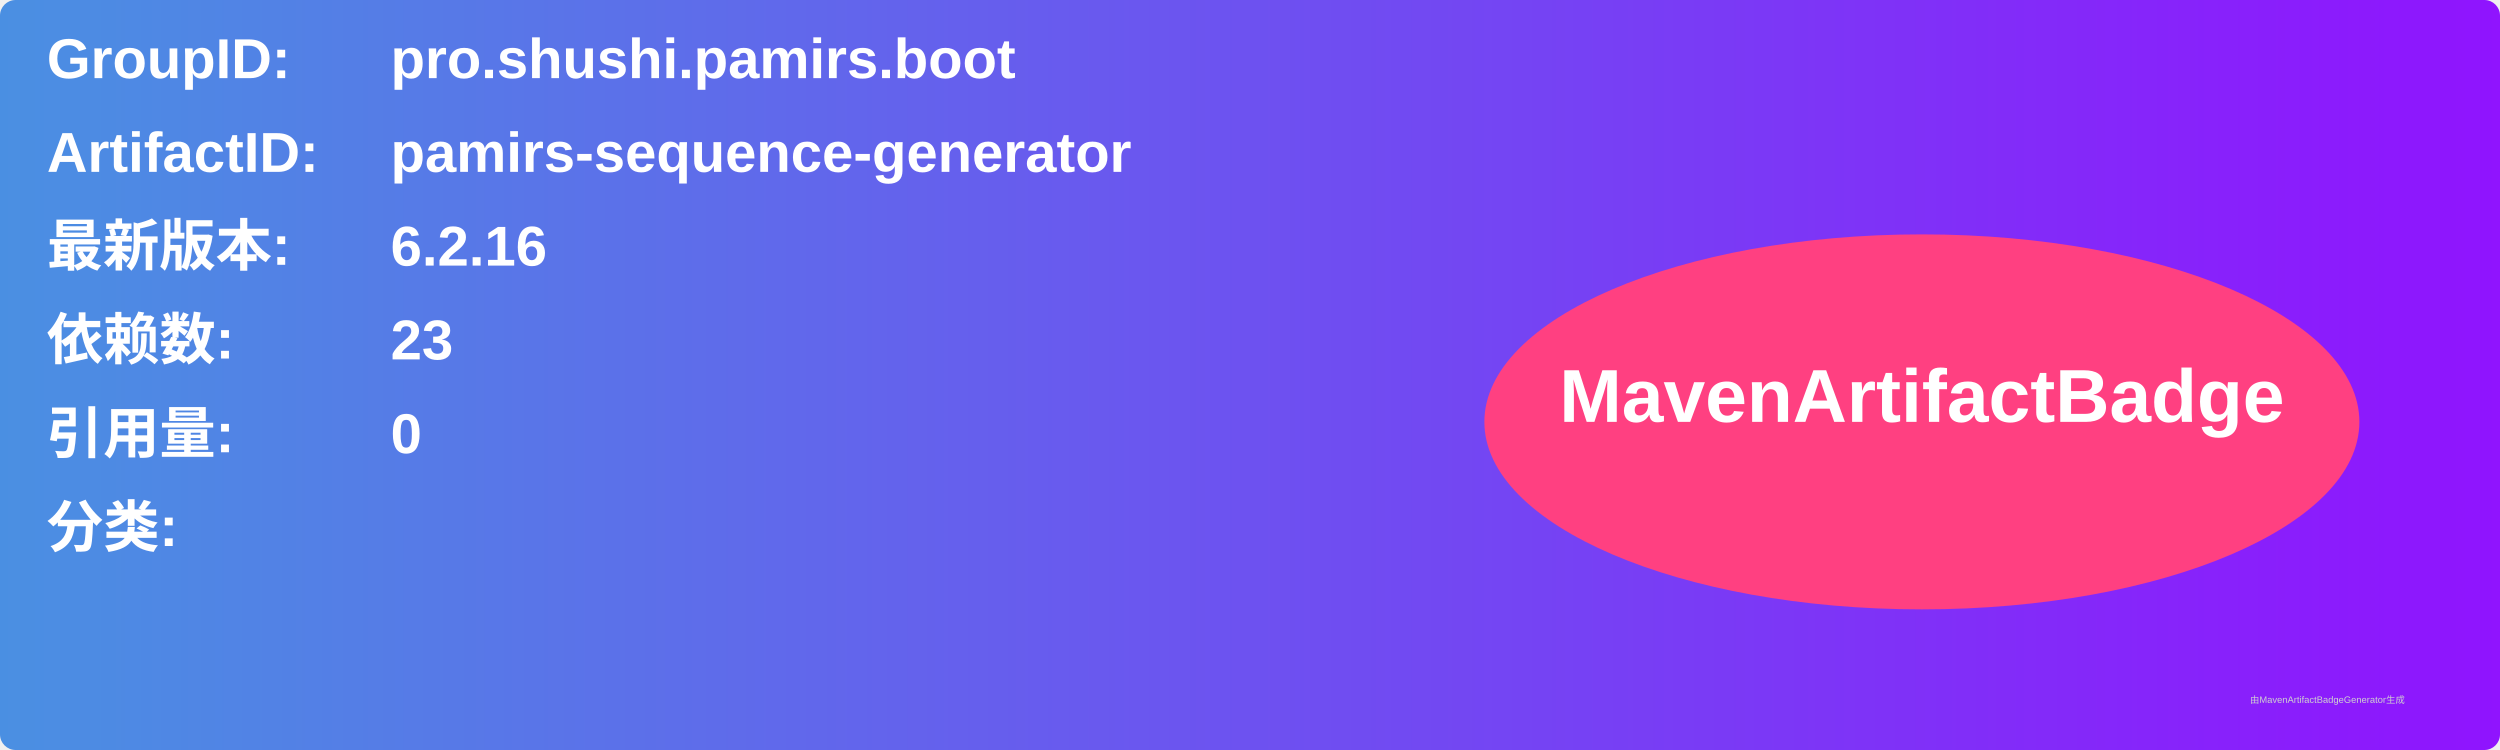
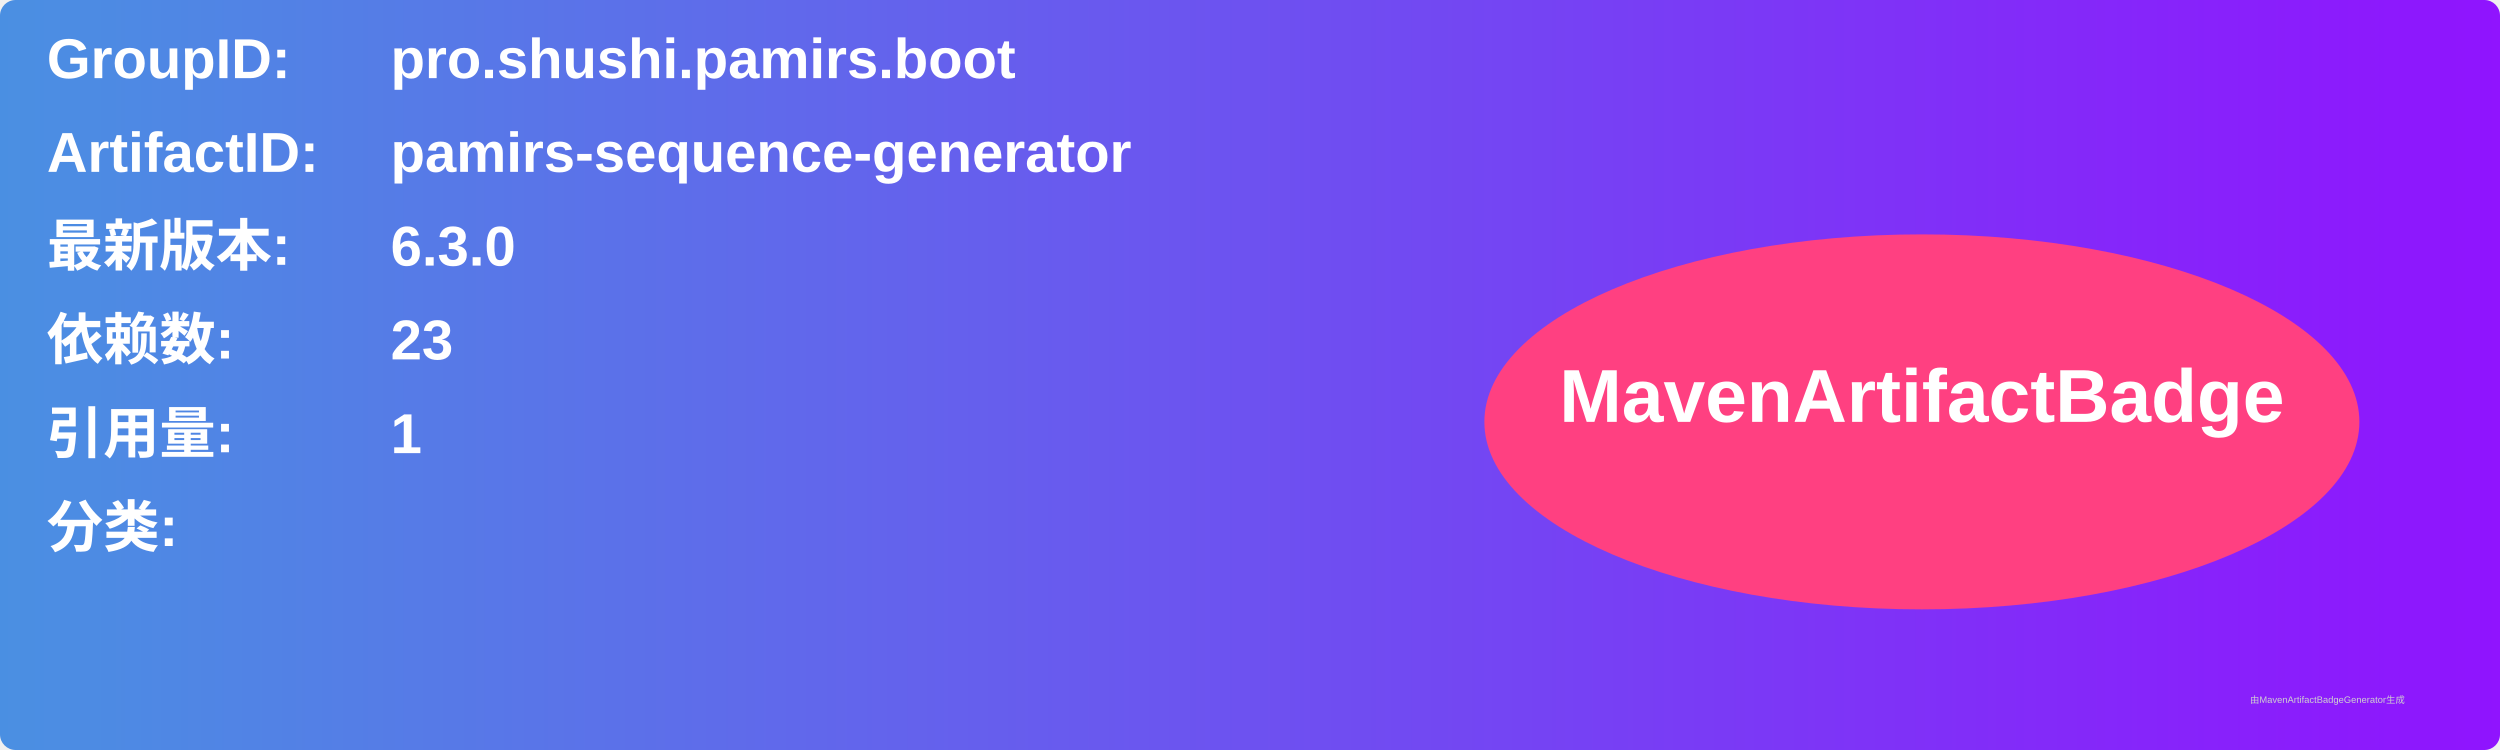
<svg xmlns="http://www.w3.org/2000/svg" width="800" height="240" viewBox="0 0 800 240">
  <linearGradient id="grad" x1="0%" y1="0%" x2="100%" y2="0%">
    <stop offset="0%" stop-color="#4a90e2" />
    <stop offset="100%" stop-color="#9013fe" />
  </linearGradient>
  <rect width="100%" height="100%" rx="5" ry="5" fill="url(#grad)" />
  <g transform="translate(15, 15)">
    <text x="0" y="10" font-family="Arial" font-size="18" fill="white" font-weight="bold" width="260">GroupID:</text>
    <text x="110" y="10" font-family="Arial" font-size="18" fill="white" font-weight="bold" width="460">pro.shushi.pamirs.boot</text>
    <text x="0" y="40" font-family="Arial" font-size="18" fill="white" font-weight="bold" width="260">ArtifactID:</text>
    <text x="110" y="40" font-family="Arial" font-size="18" fill="white" font-weight="bold" width="460">pamirs-sequence-generator</text>
    <text x="0" y="70" font-family="Arial" font-size="18" fill="white" font-weight="bold">最新版本:</text>
    <text x="110" y="70" font-family="Arial" font-size="18" fill="white" font-weight="bold">
-       <tspan font-weight="bold">6.2.16</tspan>
+       <tspan font-weight="bold">6.3.0</tspan>
    </text>
    <text x="0" y="100" font-family="Arial" font-size="18" fill="white" font-weight="bold">依赖数: </text>
    <text x="110" y="100" font-family="Arial" font-size="18" fill="white">
      <tspan font-weight="bold">23</tspan>
    </text>
    <text x="0" y="130" font-family="Arial" font-size="18" fill="white" font-weight="bold">引用量: </text>
    <text x="110" y="130" font-family="Arial" font-size="18" fill="white">
-       <tspan font-weight="bold">0</tspan>
+       <tspan font-weight="bold">1</tspan>
    </text>
    <text x="0" y="160" font-family="Arial" font-size="18" fill="white" font-weight="bold">分类:</text>
    <text x="10" y="190" font-family="Arial" font-size="10" fill="white">
      <tspan font-weight="bold" />
    </text>
    <ellipse cx="600" cy="120" rx="140" ry="60" fill="#ff4081" />
    <text x="600" y="120" text-anchor="middle" font-family="Arial" font-size="24" fill="white" font-weight="bold">MavenArtifactBadge</text>
  </g>
  <text x="720" y="225" font-family="Arial" font-size="3" fill="#d0d0d0">由MavenArtifactBadgeGenerator生成</text>
</svg>
